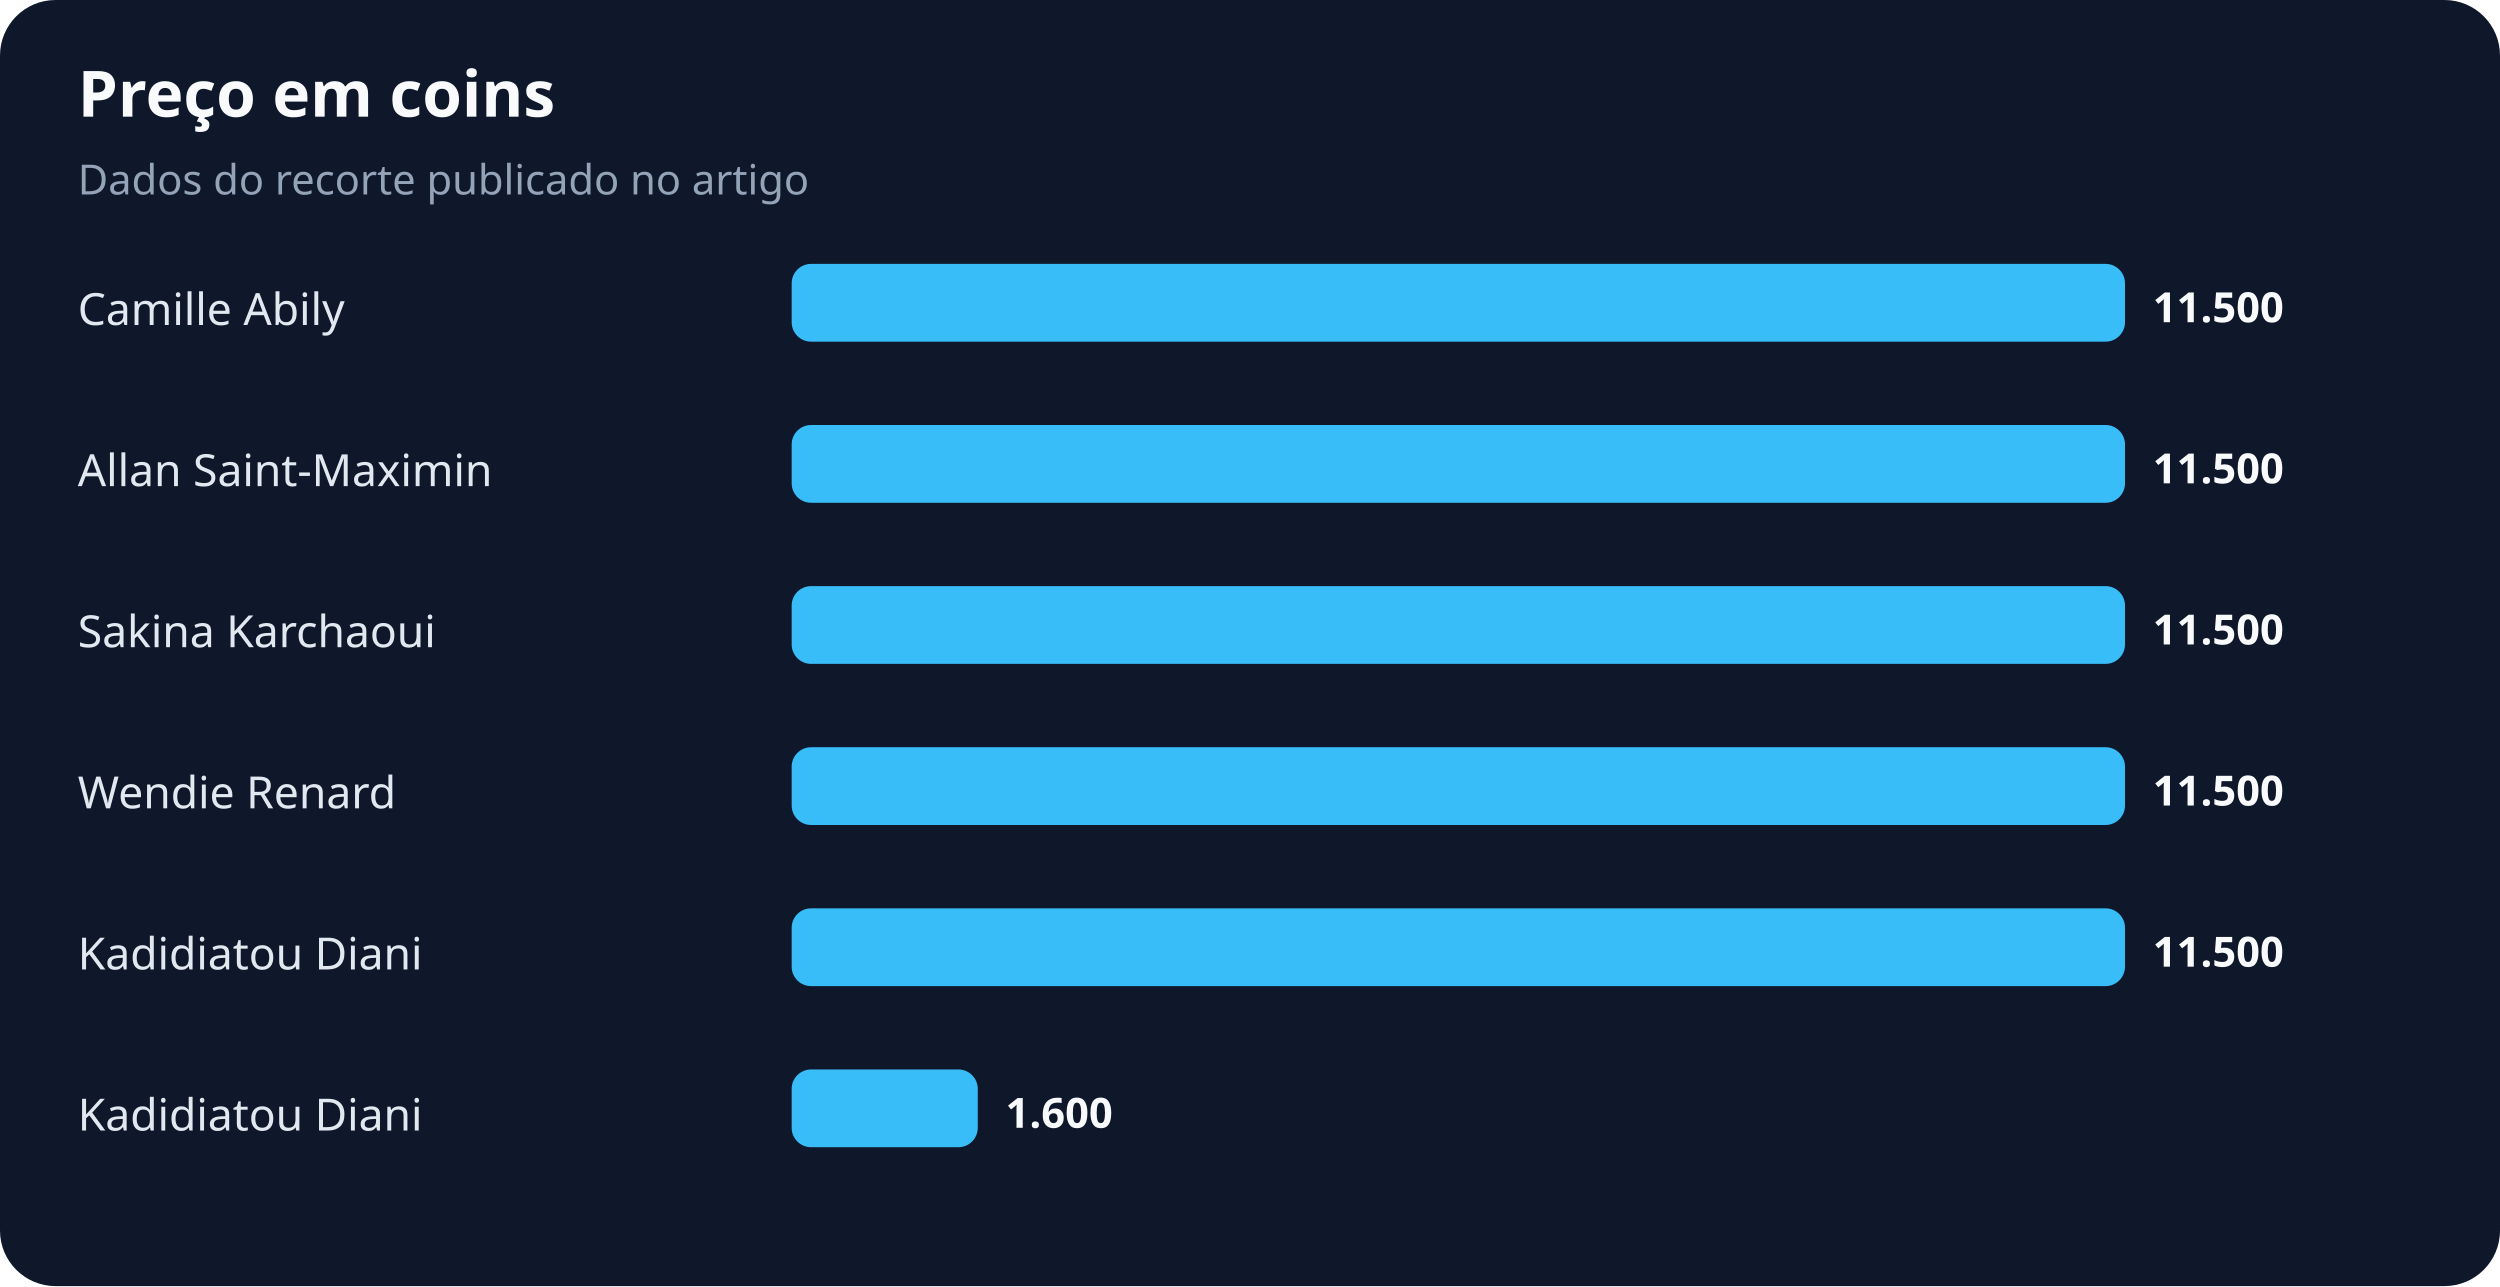
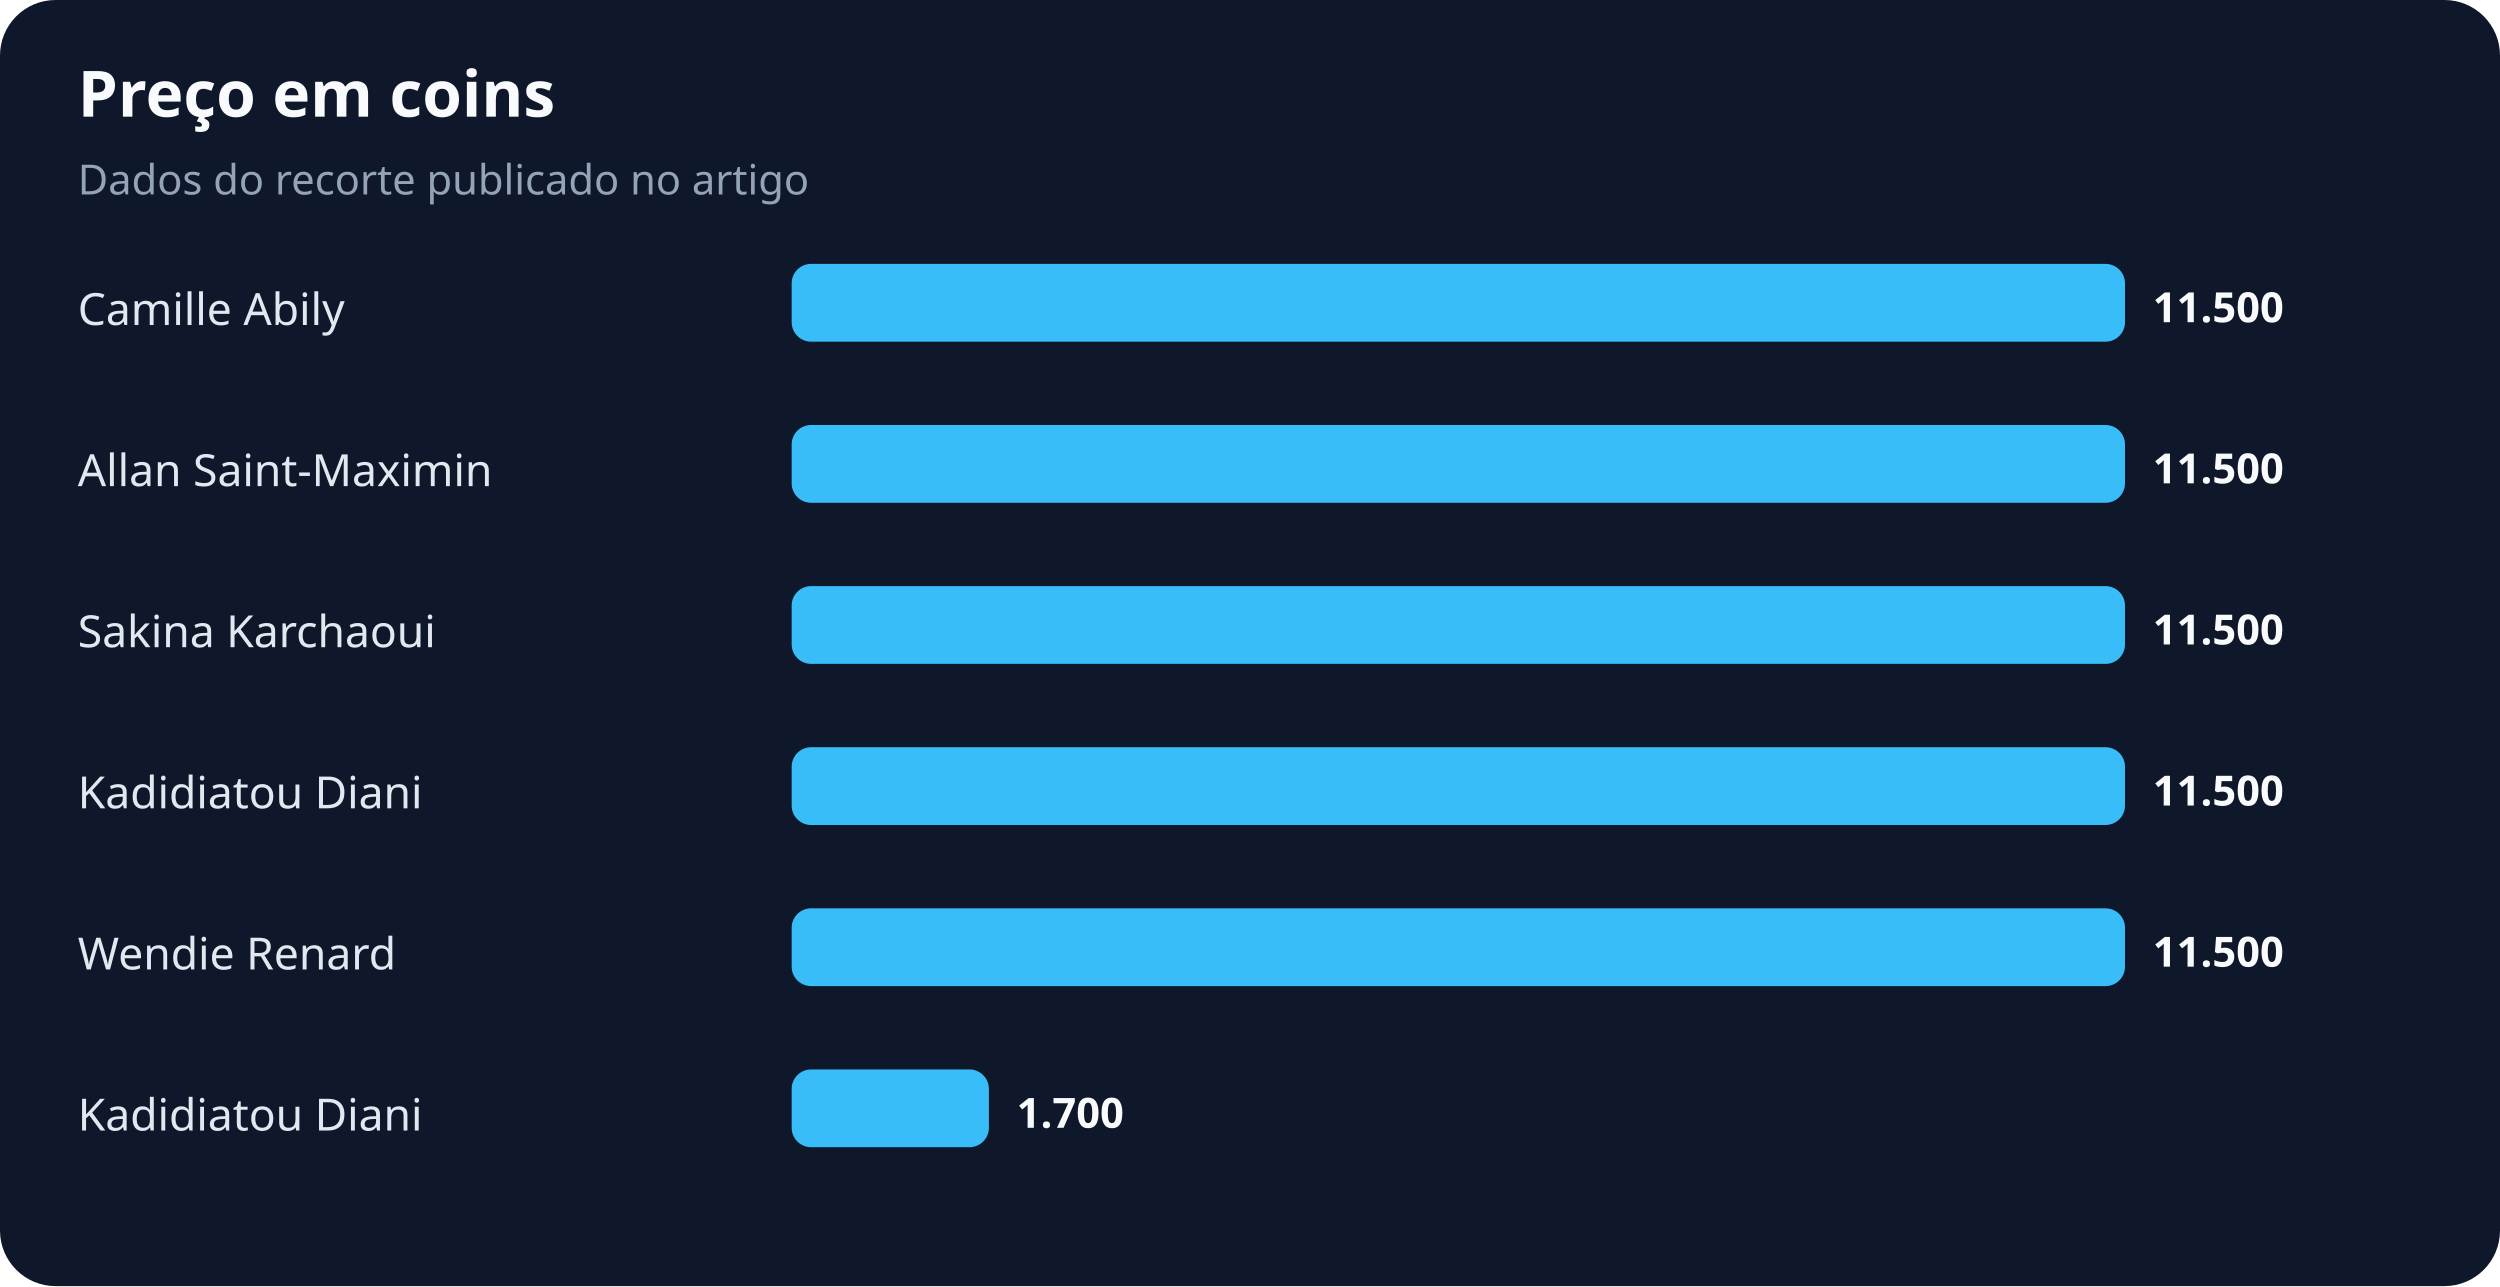
<svg xmlns="http://www.w3.org/2000/svg" width="900" height="463" viewBox="0 0 900 463" role="img" aria-labelledby="title desc">
  <rect width="100%" height="100%" rx="20" fill="#0f172a" />
  <text x="28" y="42" fill="#f8fafc" font-family="system-ui,sans-serif" font-size="23" font-weight="700">Preço em coins</text>
  <text x="28" y="70" fill="#94a3b8" font-family="system-ui,sans-serif" font-size="15">Dados do recorte publicado no artigo</text>
  <text x="28" y="117" fill="#e2e8f0" font-family="system-ui,sans-serif" font-size="16">Camille Abily</text>
  <rect x="285" y="95" width="480" height="28" rx="7" fill="#38bdf8" />
  <text x="775" y="116" fill="#f8fafc" font-family="system-ui,sans-serif" font-size="15" font-weight="700">11.500</text>
  <text x="28" y="175" fill="#e2e8f0" font-family="system-ui,sans-serif" font-size="16">Allan Saint-Maximin</text>
  <rect x="285" y="153" width="480" height="28" rx="7" fill="#38bdf8" />
  <text x="775" y="174" fill="#f8fafc" font-family="system-ui,sans-serif" font-size="15" font-weight="700">11.500</text>
  <text x="28" y="233" fill="#e2e8f0" font-family="system-ui,sans-serif" font-size="16">Sakina Karchaoui</text>
  <rect x="285" y="211" width="480" height="28" rx="7" fill="#38bdf8" />
  <text x="775" y="232" fill="#f8fafc" font-family="system-ui,sans-serif" font-size="15" font-weight="700">11.500</text>
-   <text x="28" y="291" fill="#e2e8f0" font-family="system-ui,sans-serif" font-size="16">Wendie Renard</text>
+   <text x="28" y="291" fill="#e2e8f0" font-family="system-ui,sans-serif" font-size="16">Kadidiatou Diani</text>
  <rect x="285" y="269" width="480" height="28" rx="7" fill="#38bdf8" />
  <text x="775" y="290" fill="#f8fafc" font-family="system-ui,sans-serif" font-size="15" font-weight="700">11.500</text>
-   <text x="28" y="349" fill="#e2e8f0" font-family="system-ui,sans-serif" font-size="16">Kadidiatou Diani</text>
+   <text x="28" y="349" fill="#e2e8f0" font-family="system-ui,sans-serif" font-size="16">Wendie Renard</text>
  <rect x="285" y="327" width="480" height="28" rx="7" fill="#38bdf8" />
  <text x="775" y="348" fill="#f8fafc" font-family="system-ui,sans-serif" font-size="15" font-weight="700">11.500</text>
  <text x="28" y="407" fill="#e2e8f0" font-family="system-ui,sans-serif" font-size="16">Kadidiatou Diani</text>
-   <rect x="285" y="385" width="67" height="28" rx="7" fill="#38bdf8" />
-   <text x="362" y="406" fill="#f8fafc" font-family="system-ui,sans-serif" font-size="15" font-weight="700">1.600</text>
+   <rect x="285" y="385" width="71" height="28" rx="7" fill="#38bdf8" />
+   <text x="366" y="406" fill="#f8fafc" font-family="system-ui,sans-serif" font-size="15" font-weight="700">1.700</text>
</svg>
